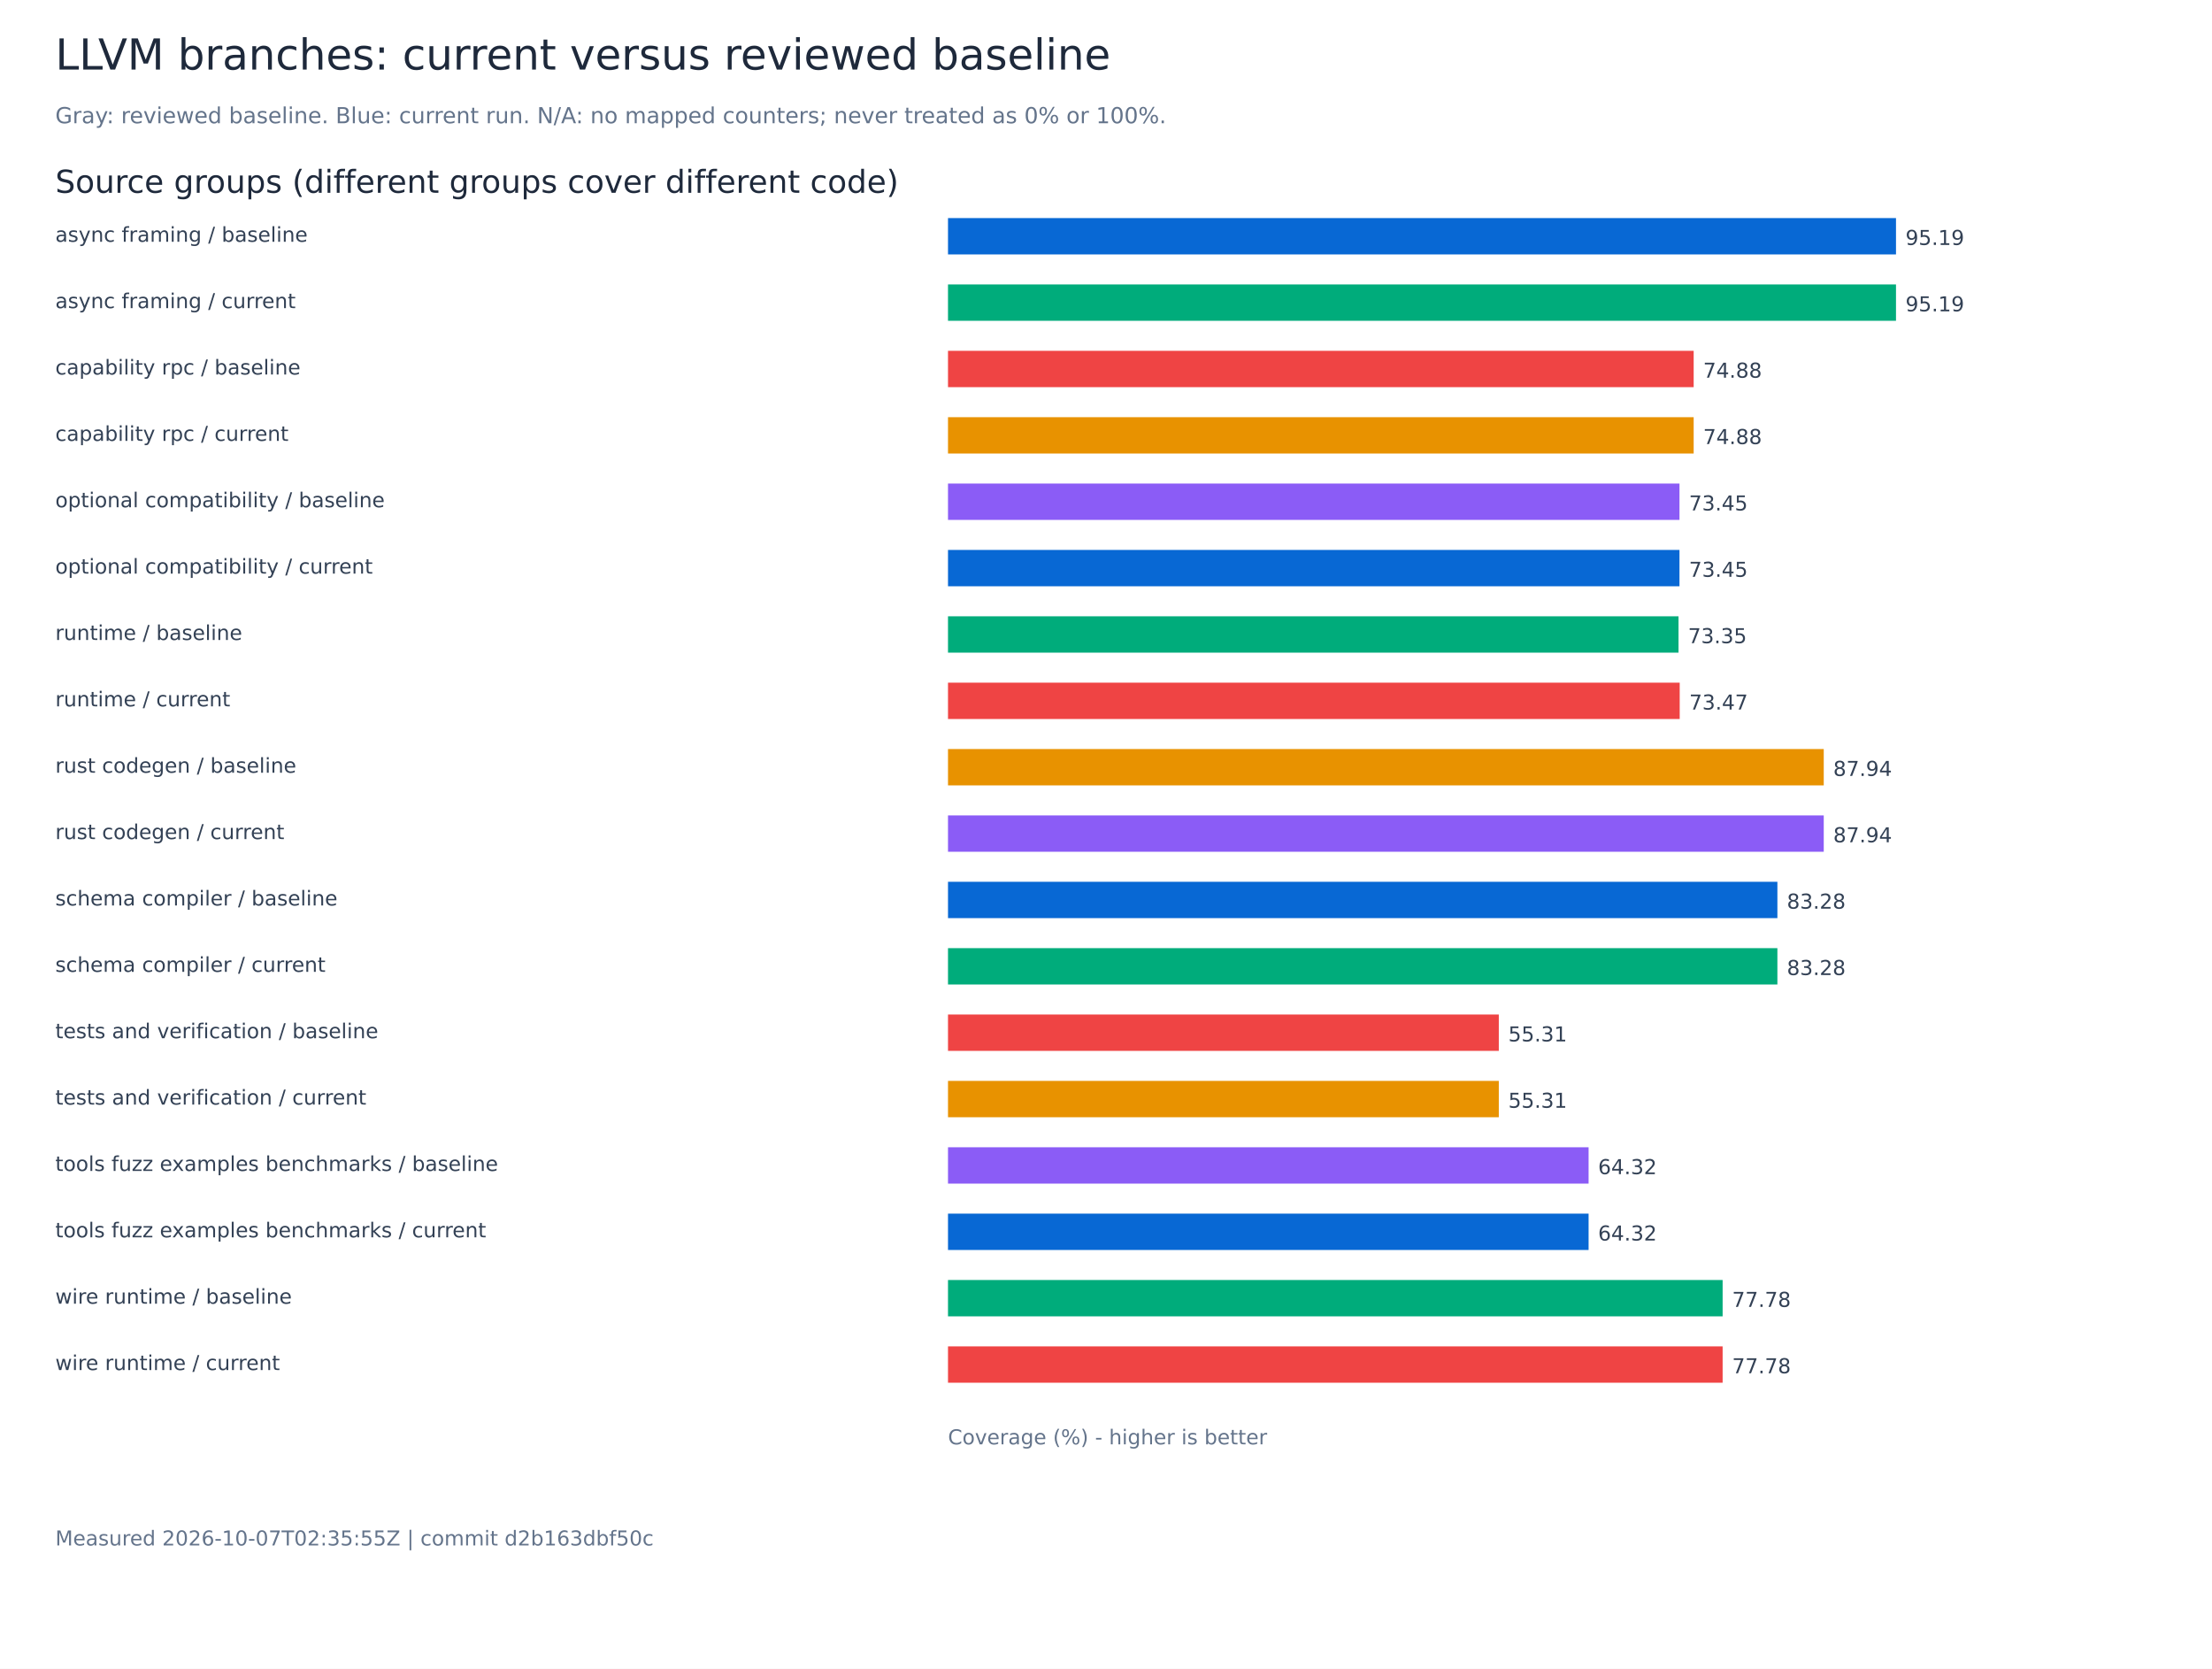
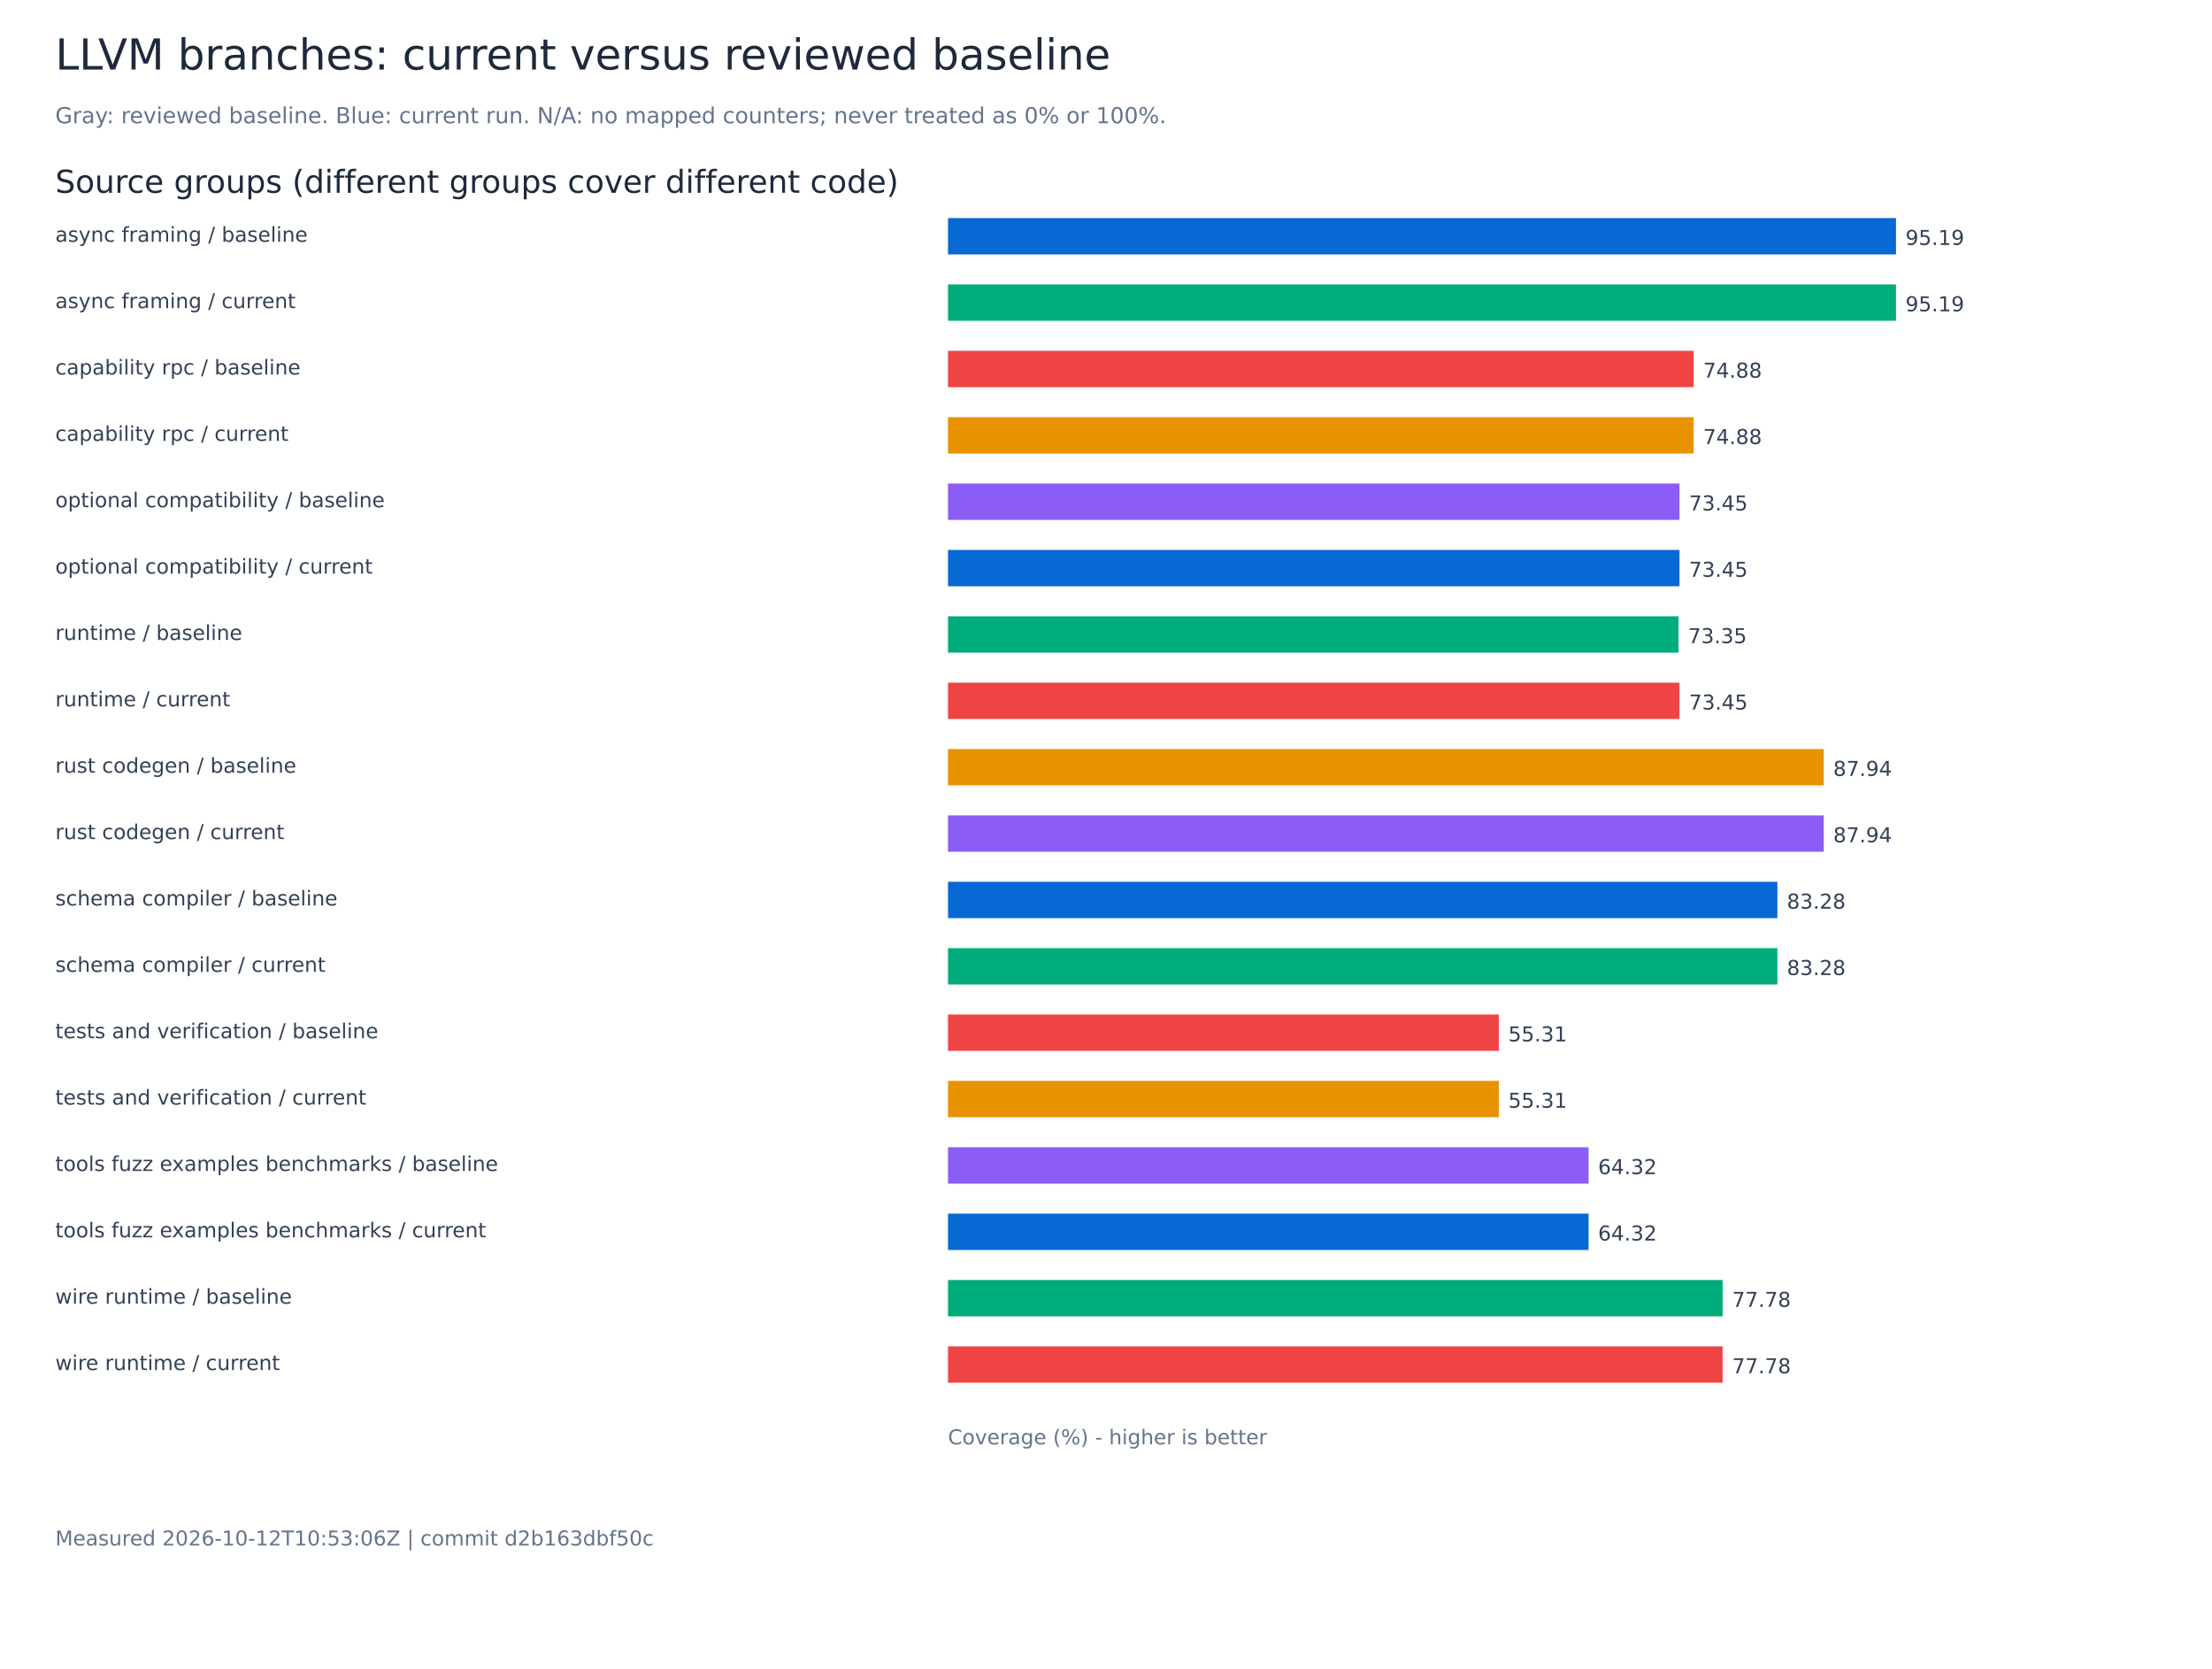
<svg xmlns="http://www.w3.org/2000/svg" width="1400" height="1056" viewBox="0 0 1400 1056" role="img" aria-labelledby="title">
  <rect width="1400" height="1056" fill="white" />
  <g font-family="DejaVu Sans, sans-serif">
    <text x="35.00" y="44.00" font-size="27" fill="#1e293b">LLVM branches: current versus reviewed baseline</text>
    <text x="35.00" y="78.00" font-size="14" fill="#64748b">Gray: reviewed baseline. Blue: current run. N/A: no mapped counters; never treated as 0% or 100%.</text>
    <text x="35.00" y="122.00" font-size="20" fill="#1e293b">Source groups (different groups cover different code)</text>
    <text x="35.00" y="153.00" font-size="13" fill="#334155">async framing / baseline</text>
    <rect x="600.00" y="138.00" width="600.00" height="23" fill="#0868d4" />
    <text x="1206.00" y="155.00" font-size="13" fill="#334155">95.19</text>
    <text x="35.00" y="195.00" font-size="13" fill="#334155">async framing / current</text>
    <rect x="600.00" y="180.00" width="600.00" height="23" fill="#00ac7b" />
    <text x="1206.00" y="197.00" font-size="13" fill="#334155">95.19</text>
    <text x="35.00" y="237.00" font-size="13" fill="#334155">capability rpc / baseline</text>
    <rect x="600.00" y="222.00" width="471.94" height="23" fill="#ef4444" />
    <text x="1077.94" y="239.00" font-size="13" fill="#334155">74.88</text>
    <text x="35.00" y="279.00" font-size="13" fill="#334155">capability rpc / current</text>
    <rect x="600.00" y="264.00" width="471.94" height="23" fill="#e89200" />
    <text x="1077.94" y="281.00" font-size="13" fill="#334155">74.88</text>
    <text x="35.00" y="321.00" font-size="13" fill="#334155">optional compatibility / baseline</text>
    <rect x="600.00" y="306.00" width="462.96" height="23" fill="#8b5cf6" />
    <text x="1068.96" y="323.00" font-size="13" fill="#334155">73.45</text>
    <text x="35.00" y="363.00" font-size="13" fill="#334155">optional compatibility / current</text>
    <rect x="600.00" y="348.00" width="462.96" height="23" fill="#0868d4" />
    <text x="1068.96" y="365.00" font-size="13" fill="#334155">73.45</text>
    <text x="35.00" y="405.00" font-size="13" fill="#334155">runtime / baseline</text>
    <rect x="600.00" y="390.00" width="462.35" height="23" fill="#00ac7b" />
    <text x="1068.35" y="407.00" font-size="13" fill="#334155">73.35</text>
    <text x="35.00" y="447.00" font-size="13" fill="#334155">runtime / current</text>
-     <rect x="600.00" y="432.00" width="463.10" height="23" fill="#ef4444" />
-     <text x="1069.10" y="449.00" font-size="13" fill="#334155">73.47</text>
+     <rect x="600.00" y="432.00" width="462.96" height="23" fill="#ef4444" />
+     <text x="1068.96" y="449.00" font-size="13" fill="#334155">73.45</text>
    <text x="35.00" y="489.00" font-size="13" fill="#334155">rust codegen / baseline</text>
    <rect x="600.00" y="474.00" width="554.27" height="23" fill="#e89200" />
    <text x="1160.27" y="491.00" font-size="13" fill="#334155">87.94</text>
    <text x="35.00" y="531.00" font-size="13" fill="#334155">rust codegen / current</text>
    <rect x="600.00" y="516.00" width="554.27" height="23" fill="#8b5cf6" />
    <text x="1160.27" y="533.00" font-size="13" fill="#334155">87.94</text>
    <text x="35.00" y="573.00" font-size="13" fill="#334155">schema compiler / baseline</text>
    <rect x="600.00" y="558.00" width="524.93" height="23" fill="#0868d4" />
    <text x="1130.93" y="575.00" font-size="13" fill="#334155">83.28</text>
    <text x="35.00" y="615.00" font-size="13" fill="#334155">schema compiler / current</text>
    <rect x="600.00" y="600.00" width="524.93" height="23" fill="#00ac7b" />
    <text x="1130.93" y="617.00" font-size="13" fill="#334155">83.28</text>
    <text x="35.00" y="657.00" font-size="13" fill="#334155">tests and verification / baseline</text>
    <rect x="600.00" y="642.00" width="348.61" height="23" fill="#ef4444" />
    <text x="954.61" y="659.00" font-size="13" fill="#334155">55.31</text>
    <text x="35.00" y="699.00" font-size="13" fill="#334155">tests and verification / current</text>
    <rect x="600.00" y="684.00" width="348.61" height="23" fill="#e89200" />
    <text x="954.61" y="701.00" font-size="13" fill="#334155">55.31</text>
    <text x="35.00" y="741.00" font-size="13" fill="#334155">tools fuzz examples benchmarks / baseline</text>
    <rect x="600.00" y="726.00" width="405.44" height="23" fill="#8b5cf6" />
    <text x="1011.44" y="743.00" font-size="13" fill="#334155">64.32</text>
    <text x="35.00" y="783.00" font-size="13" fill="#334155">tools fuzz examples benchmarks / current</text>
    <rect x="600.00" y="768.00" width="405.44" height="23" fill="#0868d4" />
    <text x="1011.44" y="785.00" font-size="13" fill="#334155">64.32</text>
    <text x="35.00" y="825.00" font-size="13" fill="#334155">wire runtime / baseline</text>
    <rect x="600.00" y="810.00" width="490.27" height="23" fill="#00ac7b" />
    <text x="1096.27" y="827.00" font-size="13" fill="#334155">77.78</text>
    <text x="35.00" y="867.00" font-size="13" fill="#334155">wire runtime / current</text>
    <rect x="600.00" y="852.00" width="490.27" height="23" fill="#ef4444" />
    <text x="1096.27" y="869.00" font-size="13" fill="#334155">77.78</text>
    <text x="600.00" y="914.00" font-size="13" fill="#64748b">Coverage (%) - higher is better</text>
-     <text x="35.00" y="978.00" font-size="13" fill="#64748b">Measured 2026-10-07T02:35:55Z | commit d2b163dbf50c</text>
+     <text x="35.00" y="978.00" font-size="13" fill="#64748b">Measured 2026-10-12T10:53:06Z | commit d2b163dbf50c</text>
  </g>
</svg>
